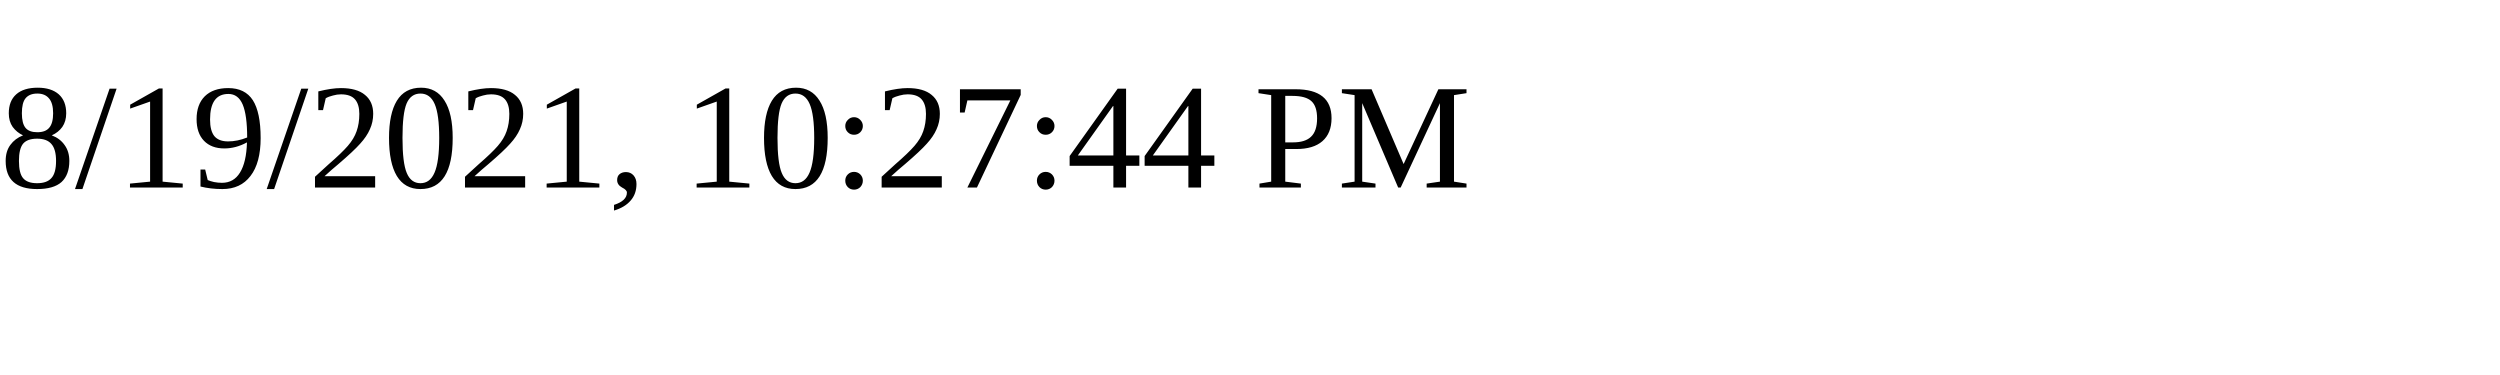
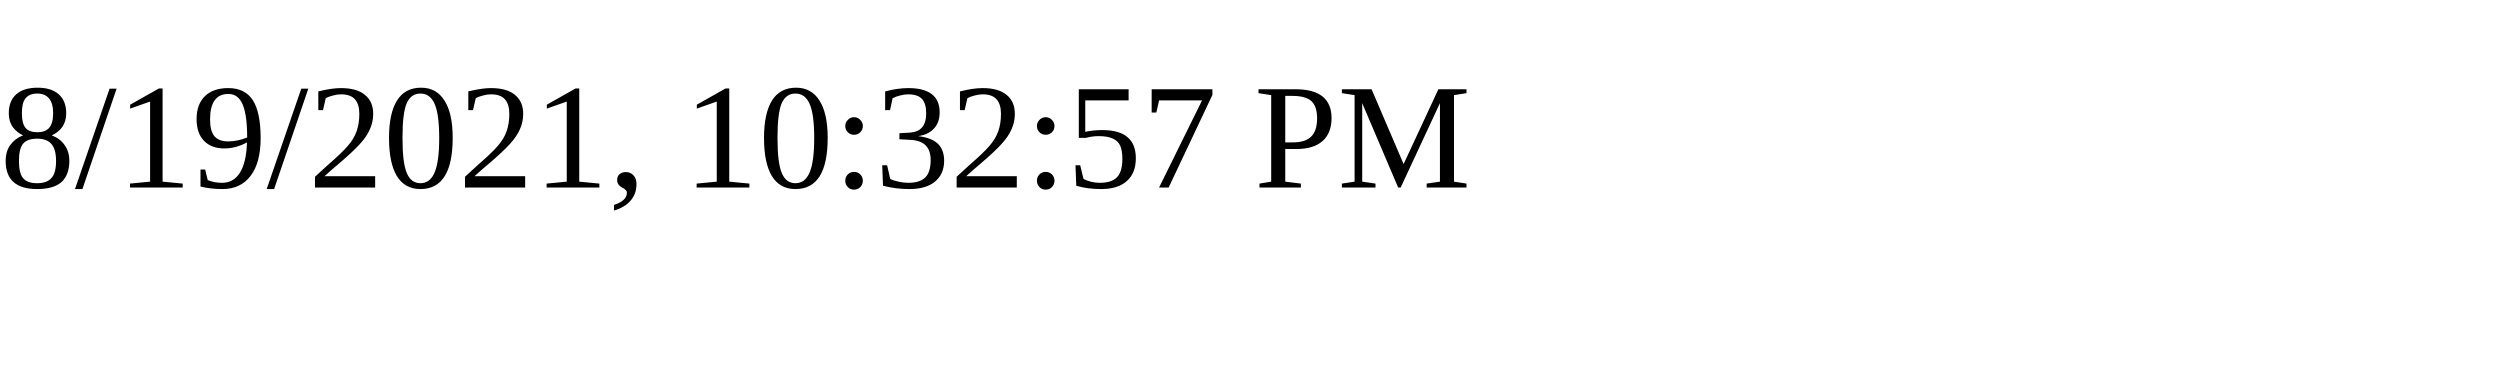
<svg xmlns="http://www.w3.org/2000/svg" height="30" width="200">
-   <text x="0" y="15">8/19/2021, 10:27:44 PM</text>
+   <text x="0" y="15">8/19/2021, 10:32:57 PM</text>
</svg>
